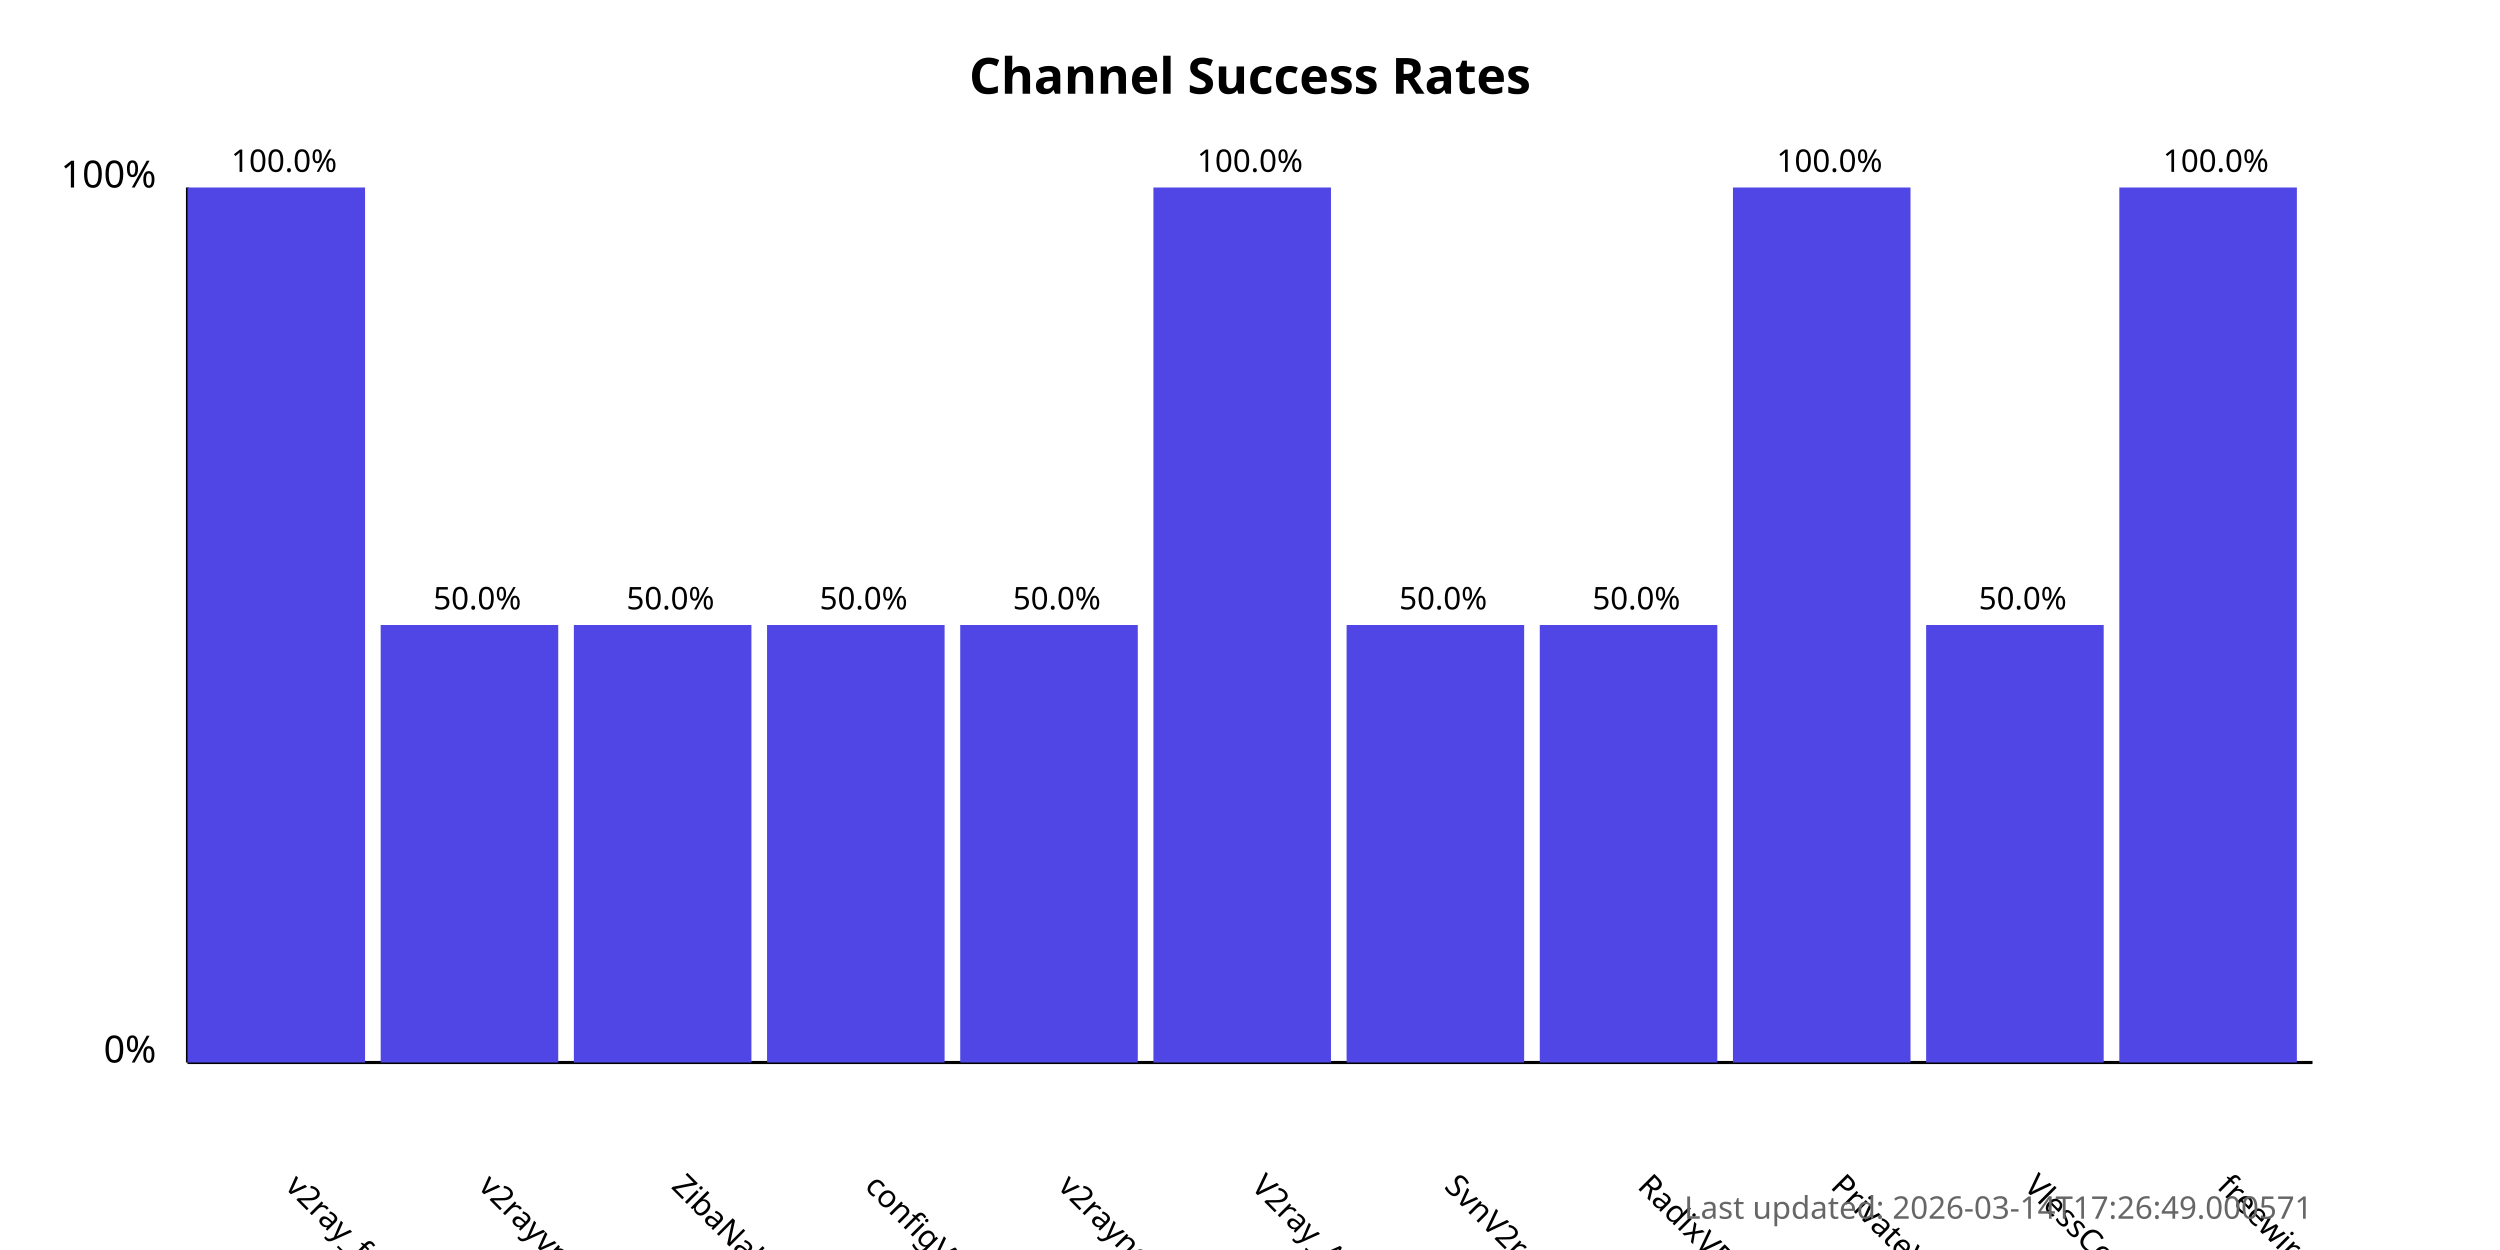
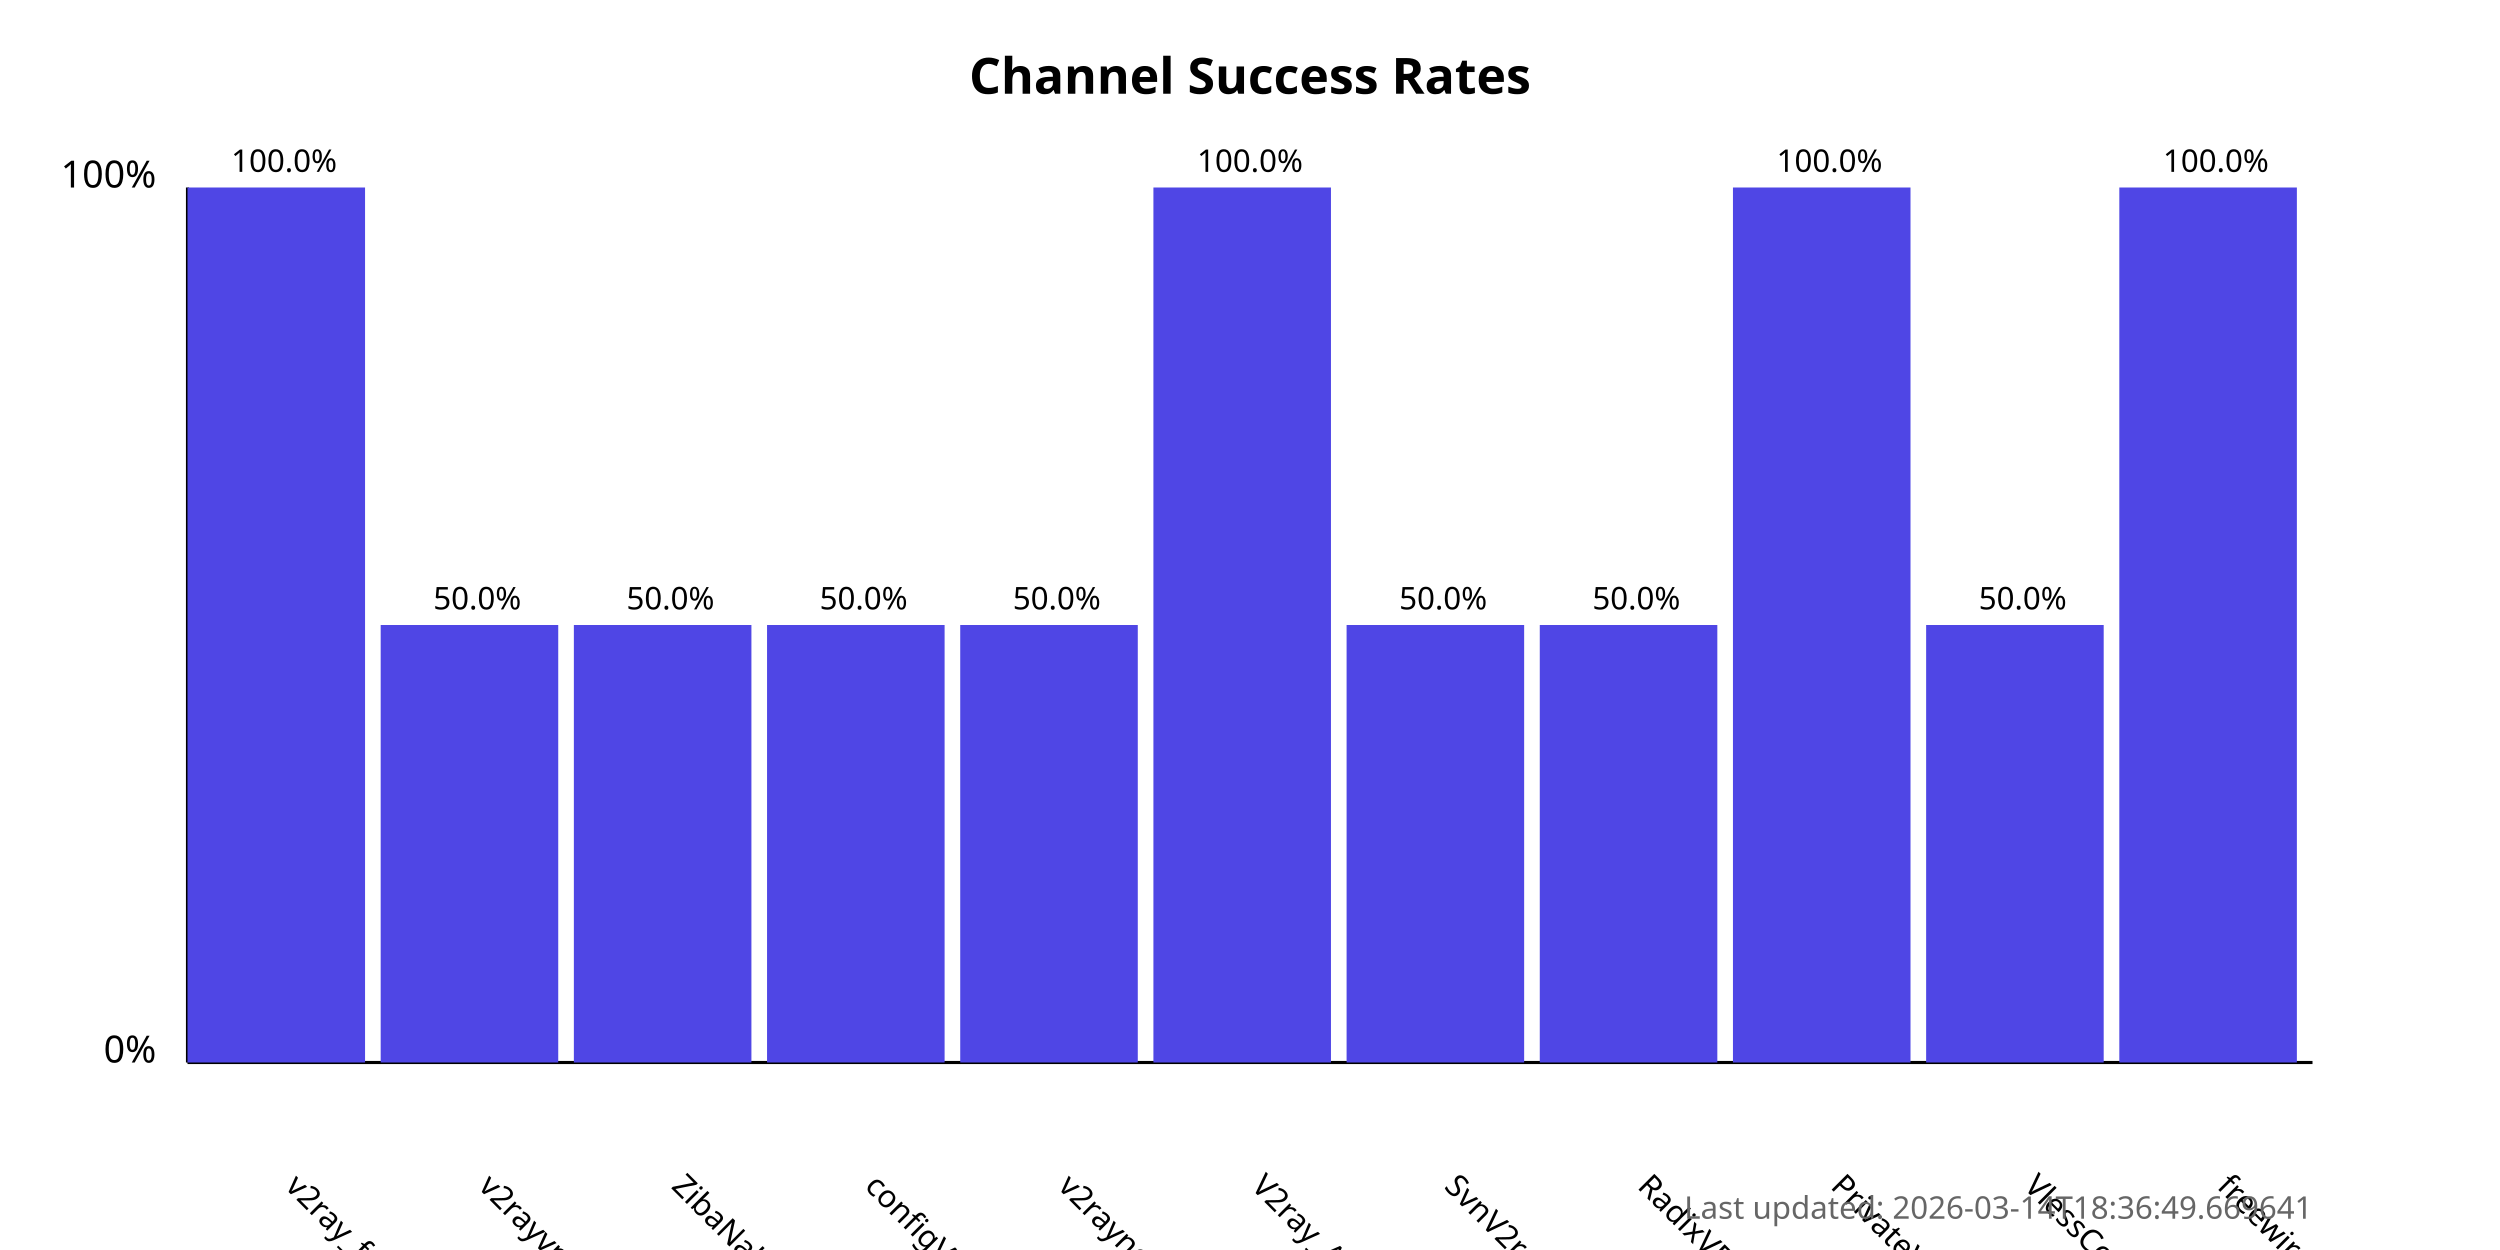
<svg xmlns="http://www.w3.org/2000/svg" width="800" height="400">
  <style>
            .chart-title { font: bold 16px sans-serif; }
            .axis-label { font: 12px sans-serif; }
            .tick-label { font: 10px sans-serif; }
            .bar { fill: #4f46e5; }
            .bar:hover { fill: #6366f1; }
            .timestamp { font: 10px sans-serif; fill: #666; }
        </style>
  <text x="400.0" y="30" text-anchor="middle" class="chart-title">
            Channel Success Rates
        </text>
  <line x1="60" y1="340" x2="60" y2="60" stroke="black" stroke-width="1" />
  <line x1="60" y1="340" x2="740" y2="340" stroke="black" stroke-width="1" />
  <text x="50" y="340" text-anchor="end" class="axis-label">0%</text>
  <text x="50" y="60" text-anchor="end" class="axis-label">100%</text>
  <g>
    <rect x="60" y="60.0" width="56.818" height="280.0" class="bar" />
    <text x="90.909" y="380" transform="rotate(45, 90.90909, 380)" text-anchor="start" class="tick-label">
                v2ray_free_conf
            </text>
    <text x="90.909" y="55.0" text-anchor="middle" class="tick-label">
                100.0%
            </text>
  </g>
  <g>
    <rect x="121.818" y="200.0" width="56.818" height="140.0" class="bar" />
    <text x="152.727" y="380" transform="rotate(45, 152.7273, 380)" text-anchor="start" class="tick-label">
                v2rayvpno
            </text>
    <text x="152.727" y="195.0" text-anchor="middle" class="tick-label">
                50.0%
            </text>
  </g>
  <g>
    <rect x="183.636" y="200.0" width="56.818" height="140.0" class="bar" />
    <text x="214.545" y="380" transform="rotate(45, 214.5455, 380)" text-anchor="start" class="tick-label">
                ZibaNabz
            </text>
    <text x="214.545" y="195.0" text-anchor="middle" class="tick-label">
                50.0%
            </text>
  </g>
  <g>
    <rect x="245.455" y="200.0" width="56.818" height="140.0" class="bar" />
    <text x="276.364" y="380" transform="rotate(45, 276.3636, 380)" text-anchor="start" class="tick-label">
                configV2rayForFree
            </text>
    <text x="276.364" y="195.0" text-anchor="middle" class="tick-label">
                50.0%
            </text>
  </g>
  <g>
    <rect x="307.273" y="200.0" width="56.818" height="140.0" class="bar" />
    <text x="338.182" y="380" transform="rotate(45, 338.1818, 380)" text-anchor="start" class="tick-label">
                v2rayngvpn
            </text>
    <text x="338.182" y="195.0" text-anchor="middle" class="tick-label">
                50.0%
            </text>
  </g>
  <g>
    <rect x="369.091" y="60.0" width="56.818" height="280.0" class="bar" />
    <text x="400.0" y="380" transform="rotate(45, 400.0, 380)" text-anchor="start" class="tick-label">
                V2ray_Alpha
            </text>
    <text x="400.0" y="55.0" text-anchor="middle" class="tick-label">
                100.0%
            </text>
  </g>
  <g>
    <rect x="430.909" y="200.0" width="56.818" height="140.0" class="bar" />
    <text x="461.818" y="380" transform="rotate(45, 461.8182, 380)" text-anchor="start" class="tick-label">
                SvnV2ray
            </text>
    <text x="461.818" y="195.0" text-anchor="middle" class="tick-label">
                50.0%
            </text>
  </g>
  <g>
    <rect x="492.727" y="200.0" width="56.818" height="140.0" class="bar" />
    <text x="523.636" y="380" transform="rotate(45, 523.6364, 380)" text-anchor="start" class="tick-label">
                RadixVPN
            </text>
    <text x="523.636" y="195.0" text-anchor="middle" class="tick-label">
                50.0%
            </text>
  </g>
  <g>
    <rect x="554.545" y="60.0" width="56.818" height="280.0" class="bar" />
    <text x="585.455" y="380" transform="rotate(45, 585.4545, 380)" text-anchor="start" class="tick-label">
                PrivateVPNs
            </text>
    <text x="585.455" y="55.0" text-anchor="middle" class="tick-label">
                100.0%
            </text>
  </g>
  <g>
    <rect x="616.364" y="200.0" width="56.818" height="140.0" class="bar" />
    <text x="647.273" y="380" transform="rotate(45, 647.2727, 380)" text-anchor="start" class="tick-label">
                VlessConfig
            </text>
    <text x="647.273" y="195.0" text-anchor="middle" class="tick-label">
                50.0%
            </text>
  </g>
  <g>
    <rect x="678.182" y="60.0" width="56.818" height="280.0" class="bar" />
    <text x="709.091" y="380" transform="rotate(45, 709.0909, 380)" text-anchor="start" class="tick-label">
                freewireguard
            </text>
    <text x="709.091" y="55.0" text-anchor="middle" class="tick-label">
                100.0%
            </text>
  </g>
  <text x="740" y="390" text-anchor="end" class="timestamp">
-             Last updated: 2026-03-14T17:26:49.000571
+             Last updated: 2026-03-14T18:36:49.669641
        </text>
</svg>
